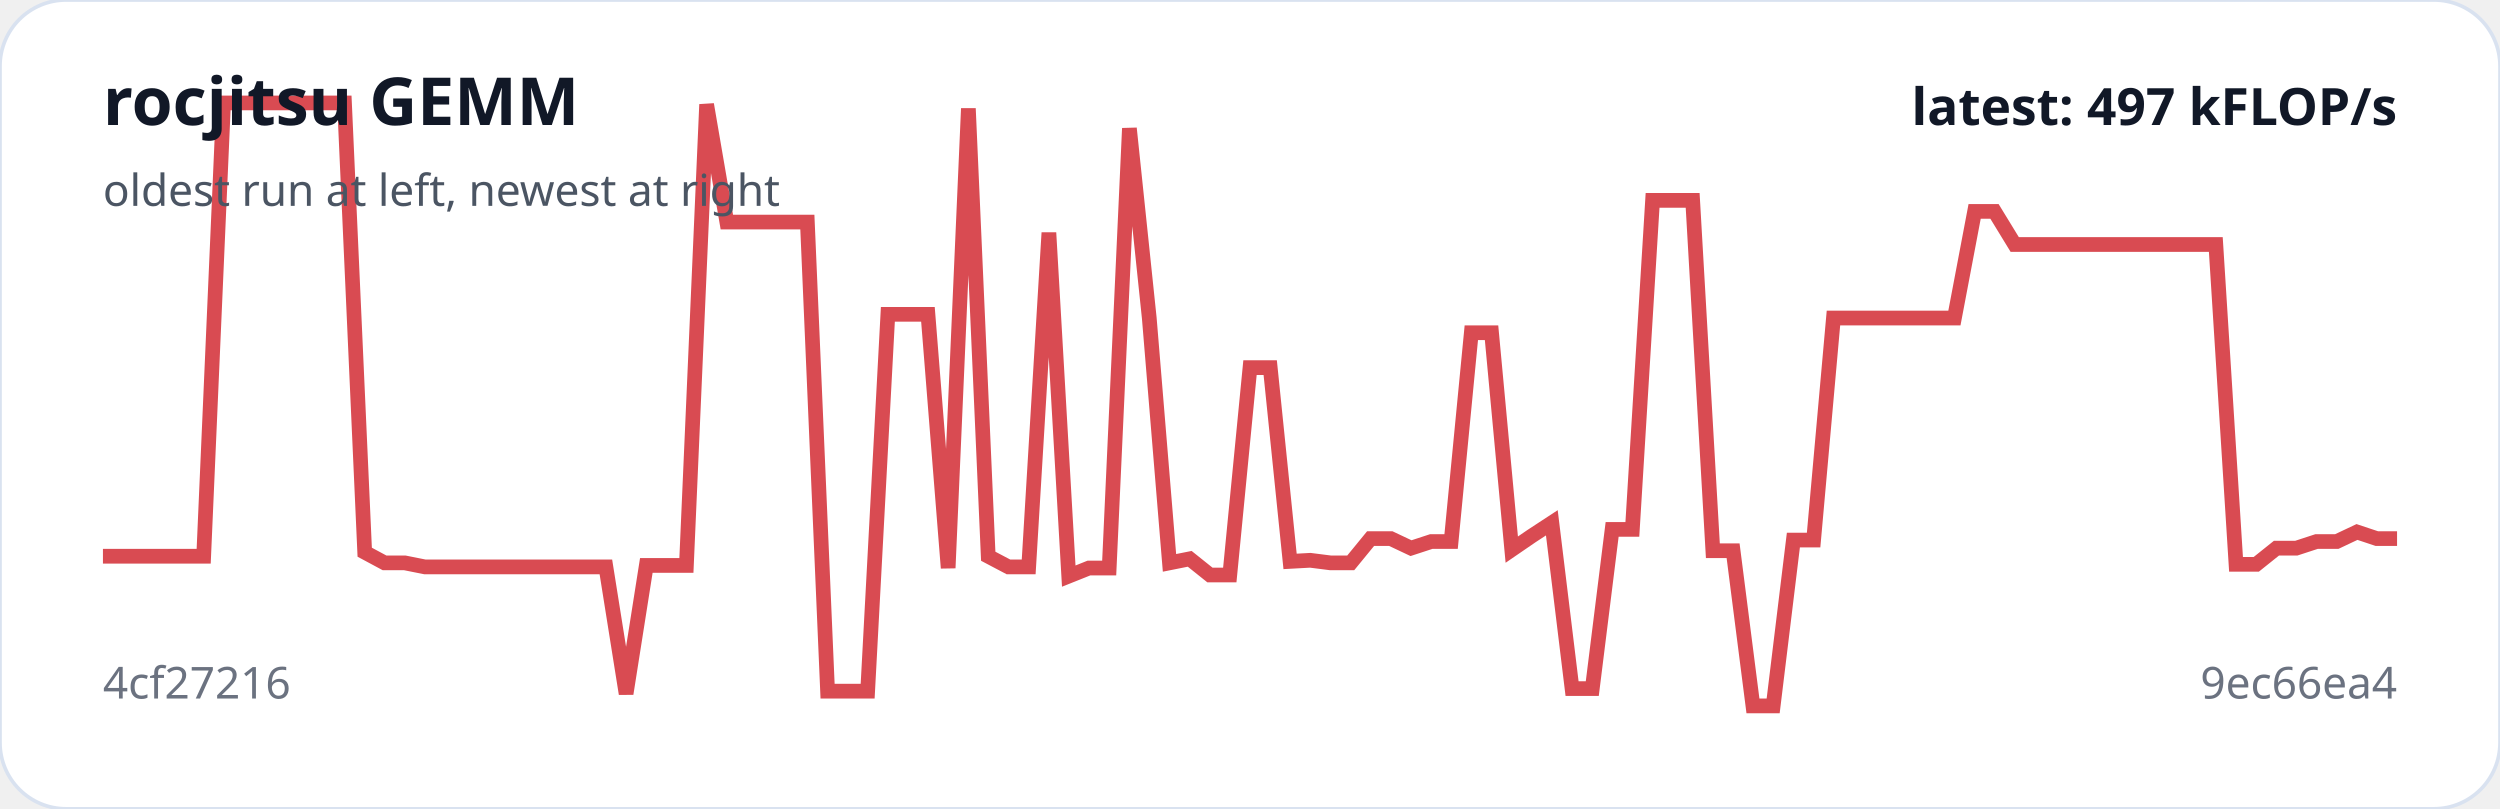
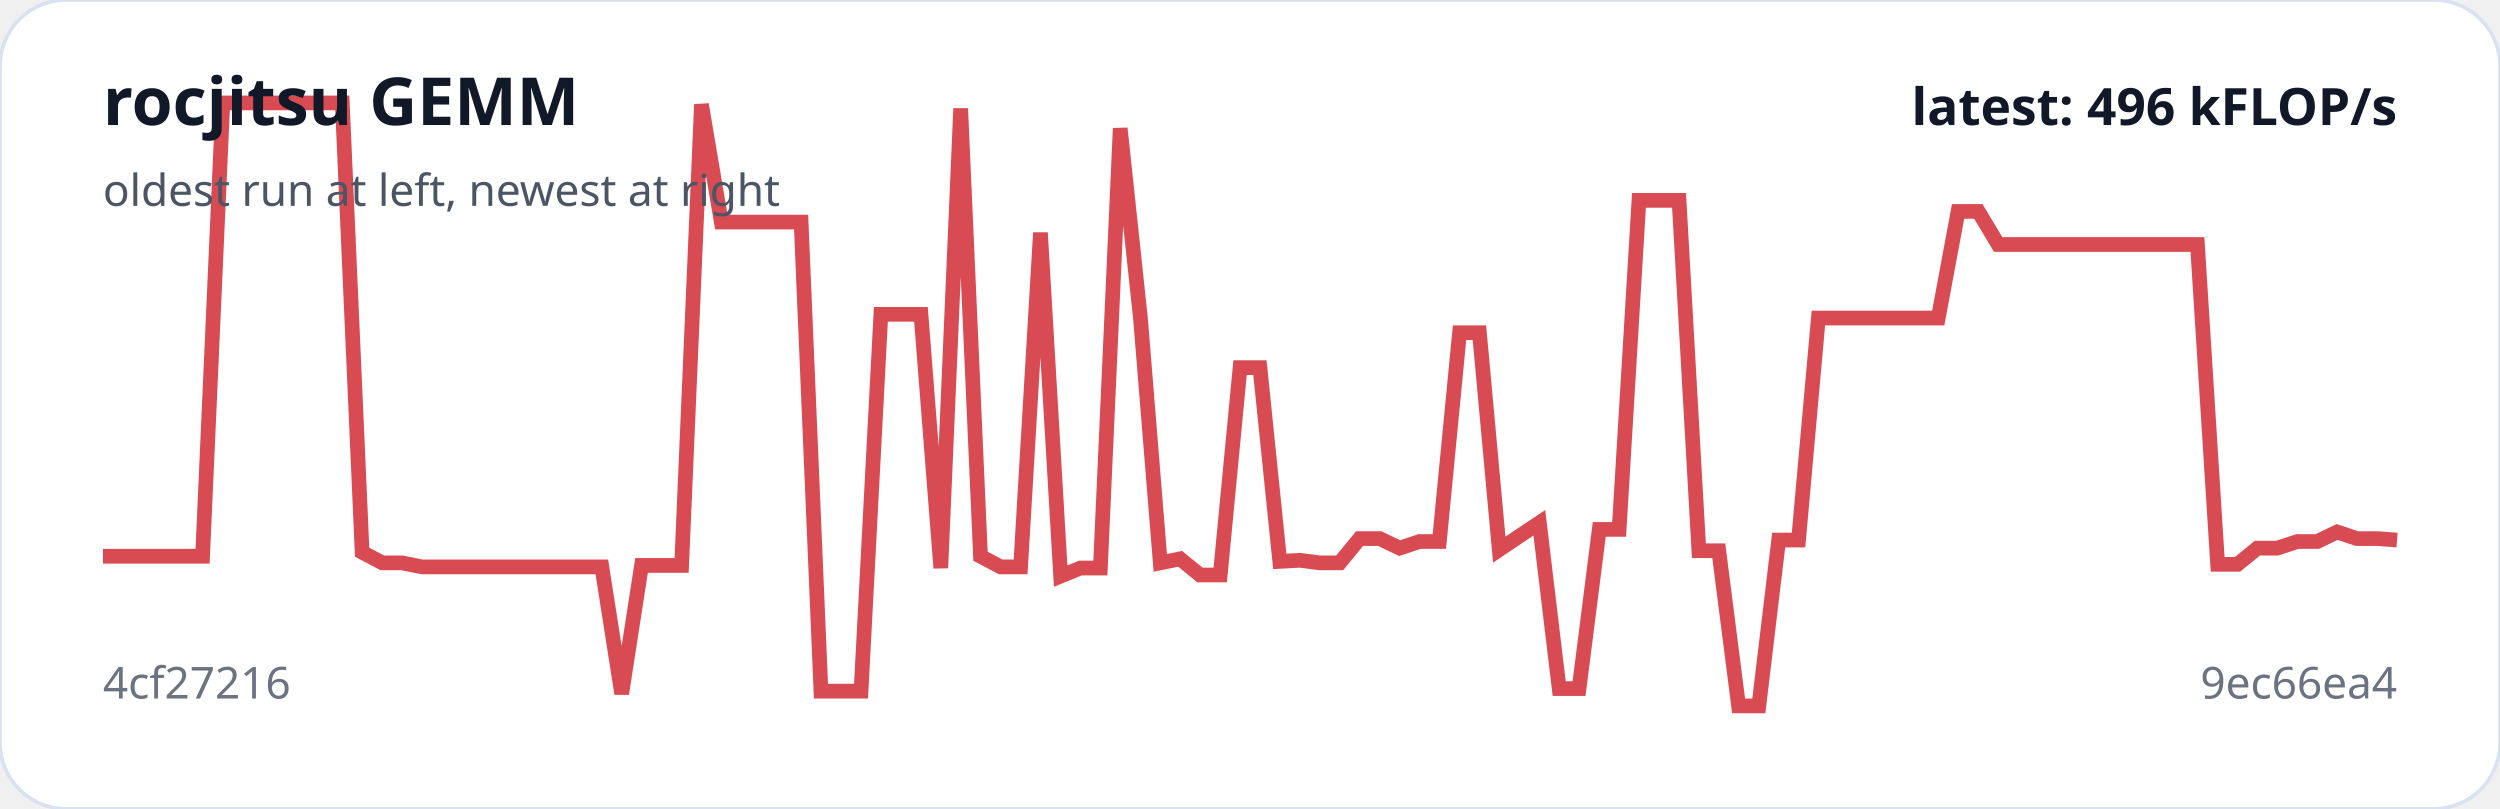
<svg xmlns="http://www.w3.org/2000/svg" viewBox="0 0 680 220" width="100%" role="img" aria-label="rocjitsu GEMM trend">
  <rect width="100%" height="100%" rx="18" fill="#ffffff" stroke="#d9e2f0" />
-   <polyline fill="none" stroke="#d94b52" stroke-width="4" points="28.0,151.3 33.5,151.3 38.9,151.3 44.4,151.3 49.9,151.3 55.4,151.3 60.8,28.0 66.3,28.0 71.8,28.0 77.3,28.0 82.7,28.0 88.2,28.0 93.7,28.0 99.2,150.2 104.6,153.1 110.1,153.1 115.6,154.2 121.1,154.2 126.5,154.2 132.0,154.2 137.5,154.2 142.9,154.2 148.4,154.2 153.9,154.2 159.4,154.2 164.8,154.2 170.3,188.7 175.8,153.8 181.3,153.8 186.7,153.8 192.2,28.4 197.7,60.4 203.2,60.4 208.6,60.4 214.1,60.4 219.6,60.4 225.1,188.0 230.5,188.0 236.0,188.0 241.5,85.5 246.9,85.5 252.4,85.5 257.9,154.5 263.4,29.5 268.8,151.3 274.3,154.2 279.8,154.2 285.3,63.3 290.7,156.7 296.2,154.5 301.7,154.5 307.2,34.9 312.6,86.5 318.1,153.1 323.6,152.0 329.1,156.4 334.5,156.4 340.0,100.0 345.5,100.0 350.9,152.7 356.4,152.4 361.9,153.1 367.4,153.1 372.8,146.5 378.3,146.5 383.8,149.1 389.3,147.3 394.7,147.3 400.2,90.5 405.7,90.5 411.2,149.5 416.6,145.8 422.1,142.2 427.6,187.3 433.1,187.3 438.5,144.0 444.0,144.0 449.5,54.5 454.9,54.5 460.4,54.5 465.9,149.8 471.4,149.8 476.8,192.0 482.3,192.0 487.8,146.9 493.3,146.9 498.7,86.5 504.2,86.5 509.7,86.5 515.2,86.5 520.6,86.5 526.1,86.5 531.6,86.5 537.1,57.5 542.5,57.5 548.0,66.5 553.5,66.5 558.9,66.5 564.4,66.5 569.9,66.5 575.4,66.5 580.8,66.5 586.3,66.5 591.8,66.5 597.3,66.5 602.7,66.5 608.2,153.5 613.7,153.5 619.2,149.1 624.6,149.1 630.1,147.3 635.6,147.3 641.1,144.7 646.5,146.5 652.0,146.5" />
+   <polyline fill="none" stroke="#d94b52" stroke-width="4" points="28.0,151.3 33.4,151.3 38.9,151.3 44.3,151.3 49.7,151.3 55.1,151.3 60.6,28.0 66.0,28.0 71.4,28.0 76.8,28.0 82.3,28.0 87.7,28.0 93.1,28.0 98.5,150.2 104.0,153.1 109.4,153.1 114.8,154.2 120.2,154.2 125.7,154.2 131.1,154.2 136.5,154.2 141.9,154.2 147.4,154.2 152.8,154.2 158.2,154.2 163.7,154.2 169.1,188.7 174.5,153.8 179.9,153.8 185.4,153.8 190.8,28.4 196.2,60.4 201.6,60.4 207.1,60.4 212.5,60.4 217.9,60.4 223.3,188.0 228.8,188.0 234.2,188.0 239.6,85.5 245.0,85.5 250.5,85.5 255.9,154.5 261.3,29.5 266.7,151.3 272.2,154.2 277.6,154.2 283.0,63.3 288.5,156.7 293.9,154.5 299.3,154.5 304.7,34.9 310.2,86.5 315.6,153.1 321.0,152.0 326.4,156.4 331.9,156.4 337.3,100.0 342.7,100.0 348.1,152.7 353.6,152.4 359.0,153.1 364.4,153.1 369.8,146.5 375.3,146.5 380.7,149.1 386.1,147.3 391.5,147.3 397.0,90.5 402.4,90.5 407.8,149.5 413.3,145.8 418.7,142.2 424.1,187.3 429.5,187.3 435.0,144.0 440.4,144.0 445.8,54.5 451.2,54.5 456.7,54.5 462.1,149.8 467.5,149.8 472.9,192.0 478.4,192.0 483.8,146.9 489.2,146.9 494.6,86.5 500.1,86.5 505.5,86.5 510.9,86.5 516.3,86.5 521.8,86.5 527.2,86.5 532.6,57.5 538.1,57.5 543.5,66.5 548.9,66.5 554.3,66.5 559.8,66.5 565.2,66.5 570.6,66.5 576.0,66.5 581.5,66.5 586.9,66.5 592.3,66.5 597.7,66.5 603.2,153.5 608.6,153.5 614.0,149.1 619.4,149.1 624.9,147.3 630.3,147.3 635.7,144.7 641.1,146.5 646.6,146.5 652.0,146.9" />
  <text x="28" y="34" fill="#111827" font-family="system-ui,sans-serif" font-size="18" font-weight="700">rocjitsu GEMM</text>
  <text x="28" y="56" fill="#4b5563" font-family="system-ui,sans-serif" font-size="12">oldest run at left, newest at right</text>
  <text x="28" y="190" fill="#6b7280" font-family="system-ui,sans-serif" font-size="12">4cf27216</text>
  <text x="652" y="190" text-anchor="end" fill="#6b7280" font-family="system-ui,sans-serif" font-size="12">9ec66ea4</text>
-   <text x="652" y="34" text-anchor="end" fill="#111827" font-family="system-ui,sans-serif" font-size="14" font-weight="700">latest: 497 kFLOP/s</text>
+   <text x="652" y="34" text-anchor="end" fill="#111827" font-family="system-ui,sans-serif" font-size="14" font-weight="700">latest: 496 kFLOP/s</text>
</svg>
